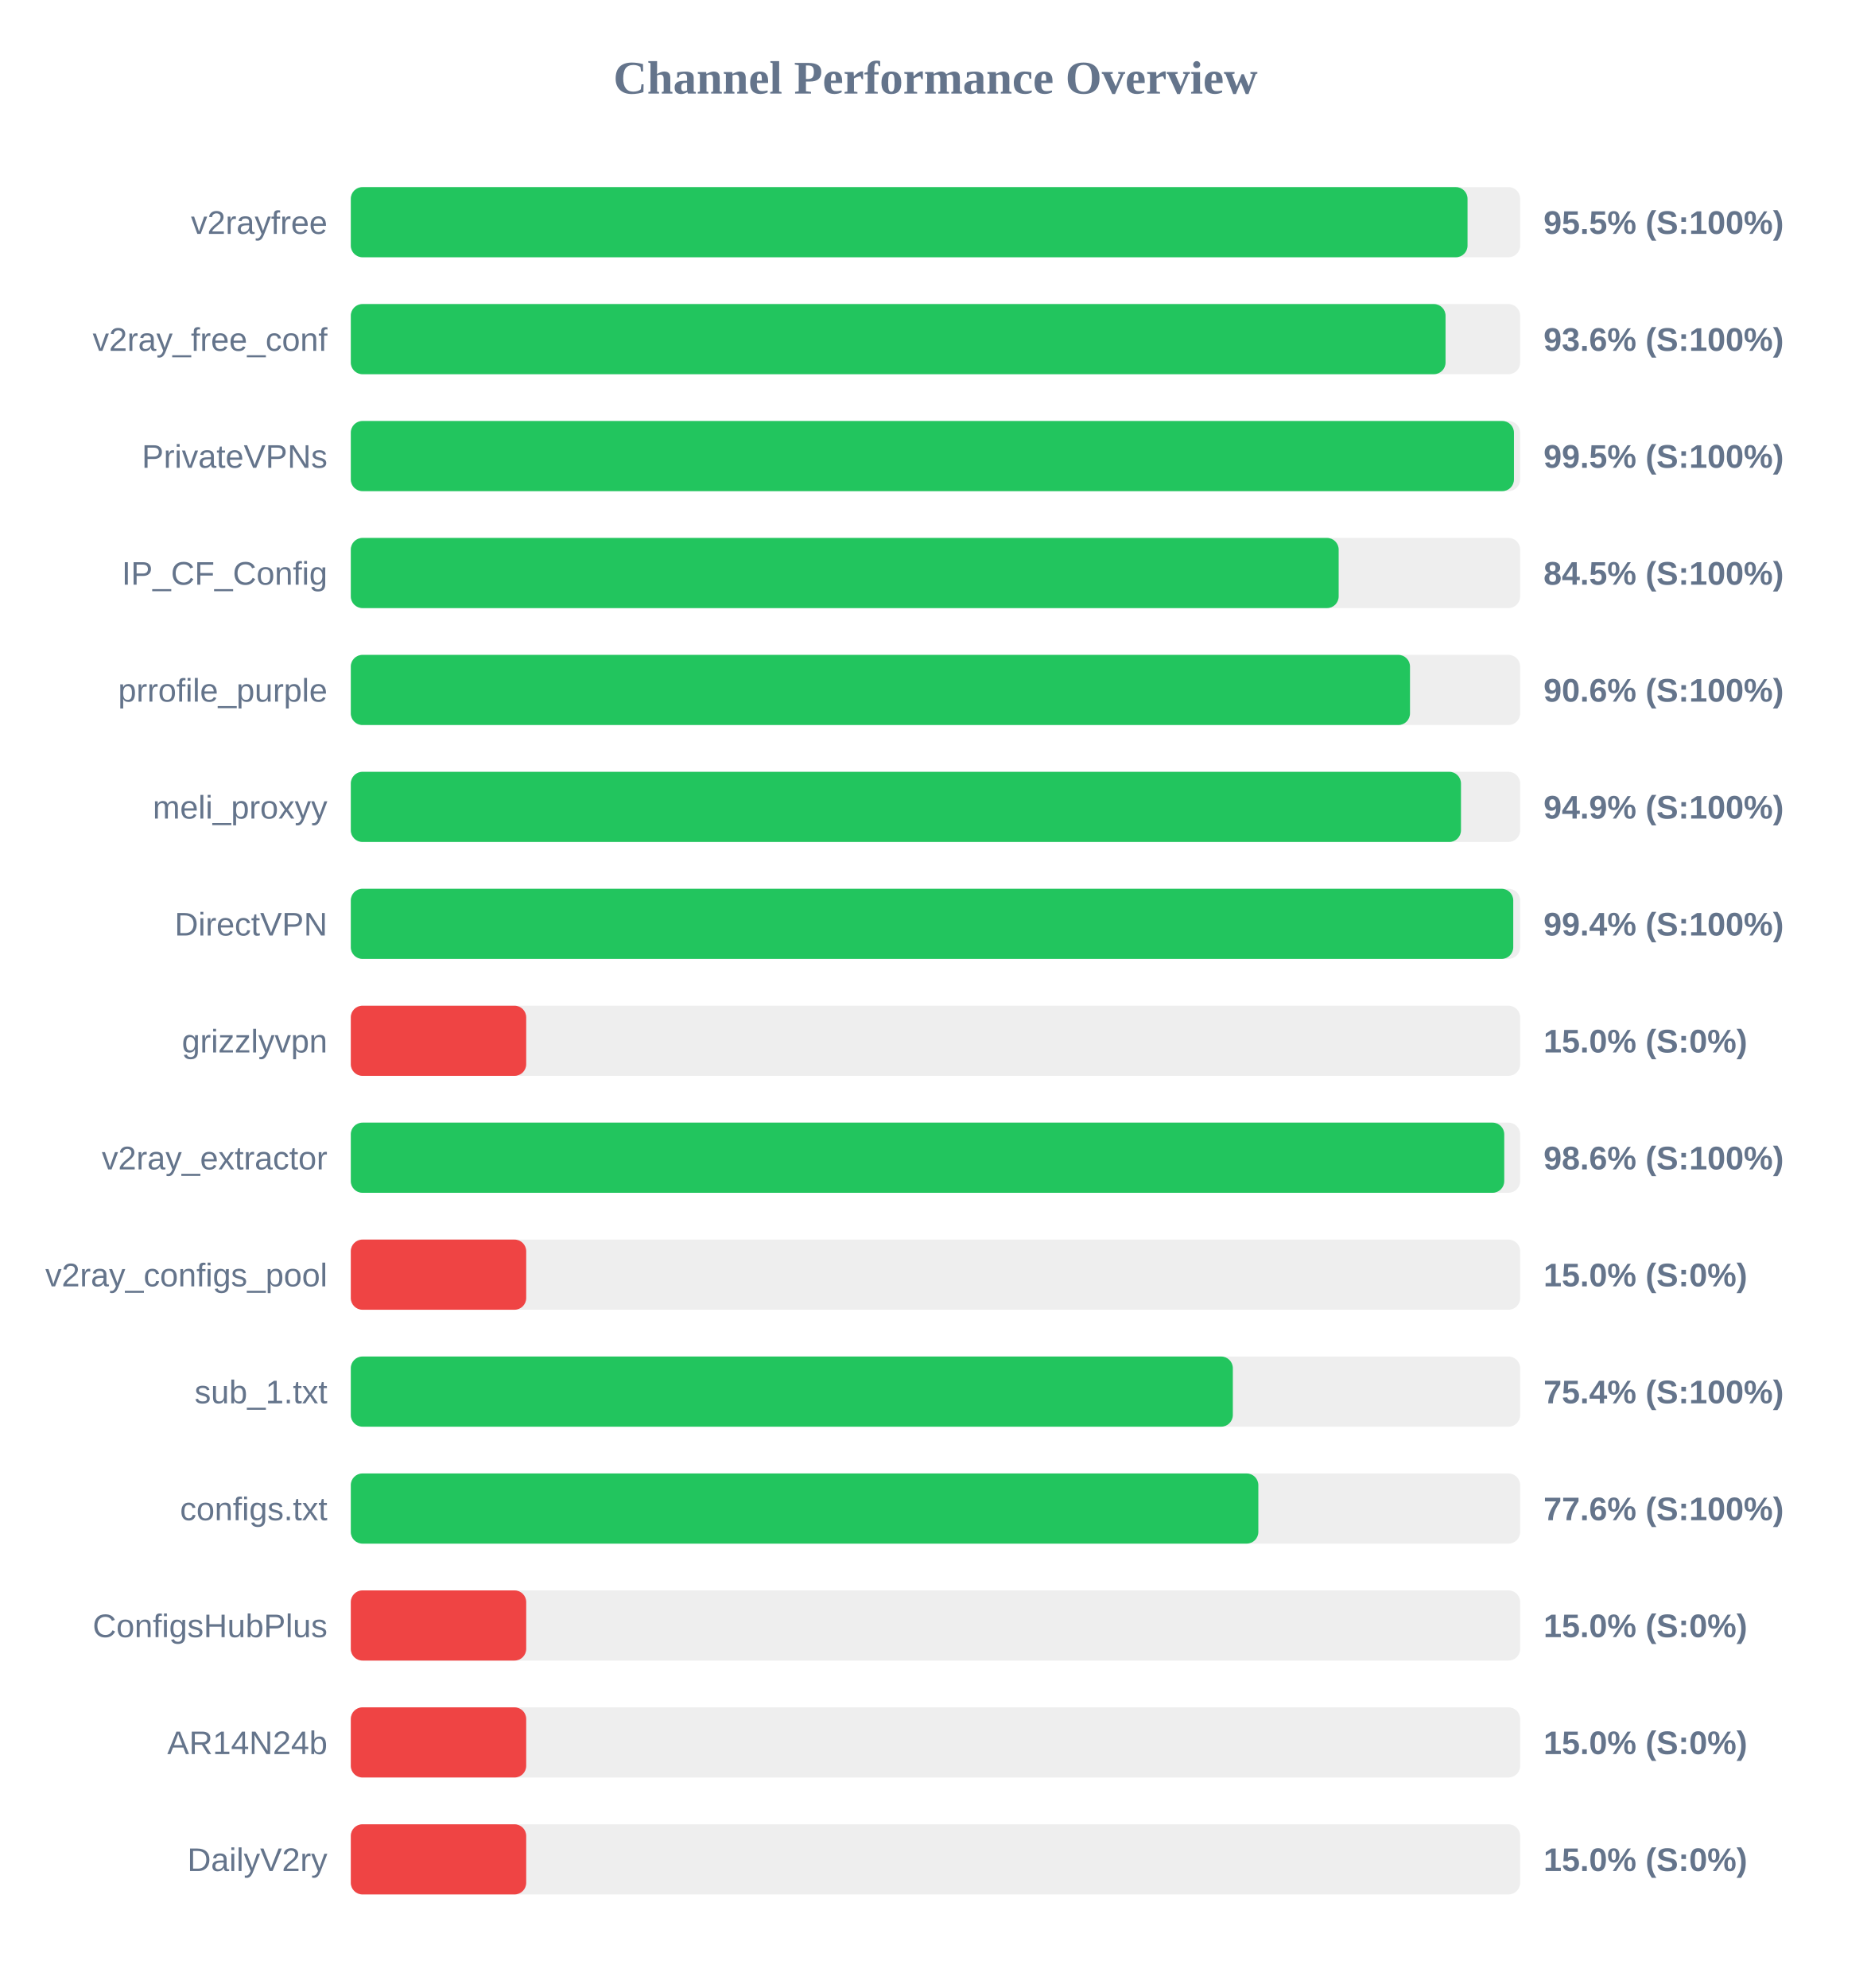
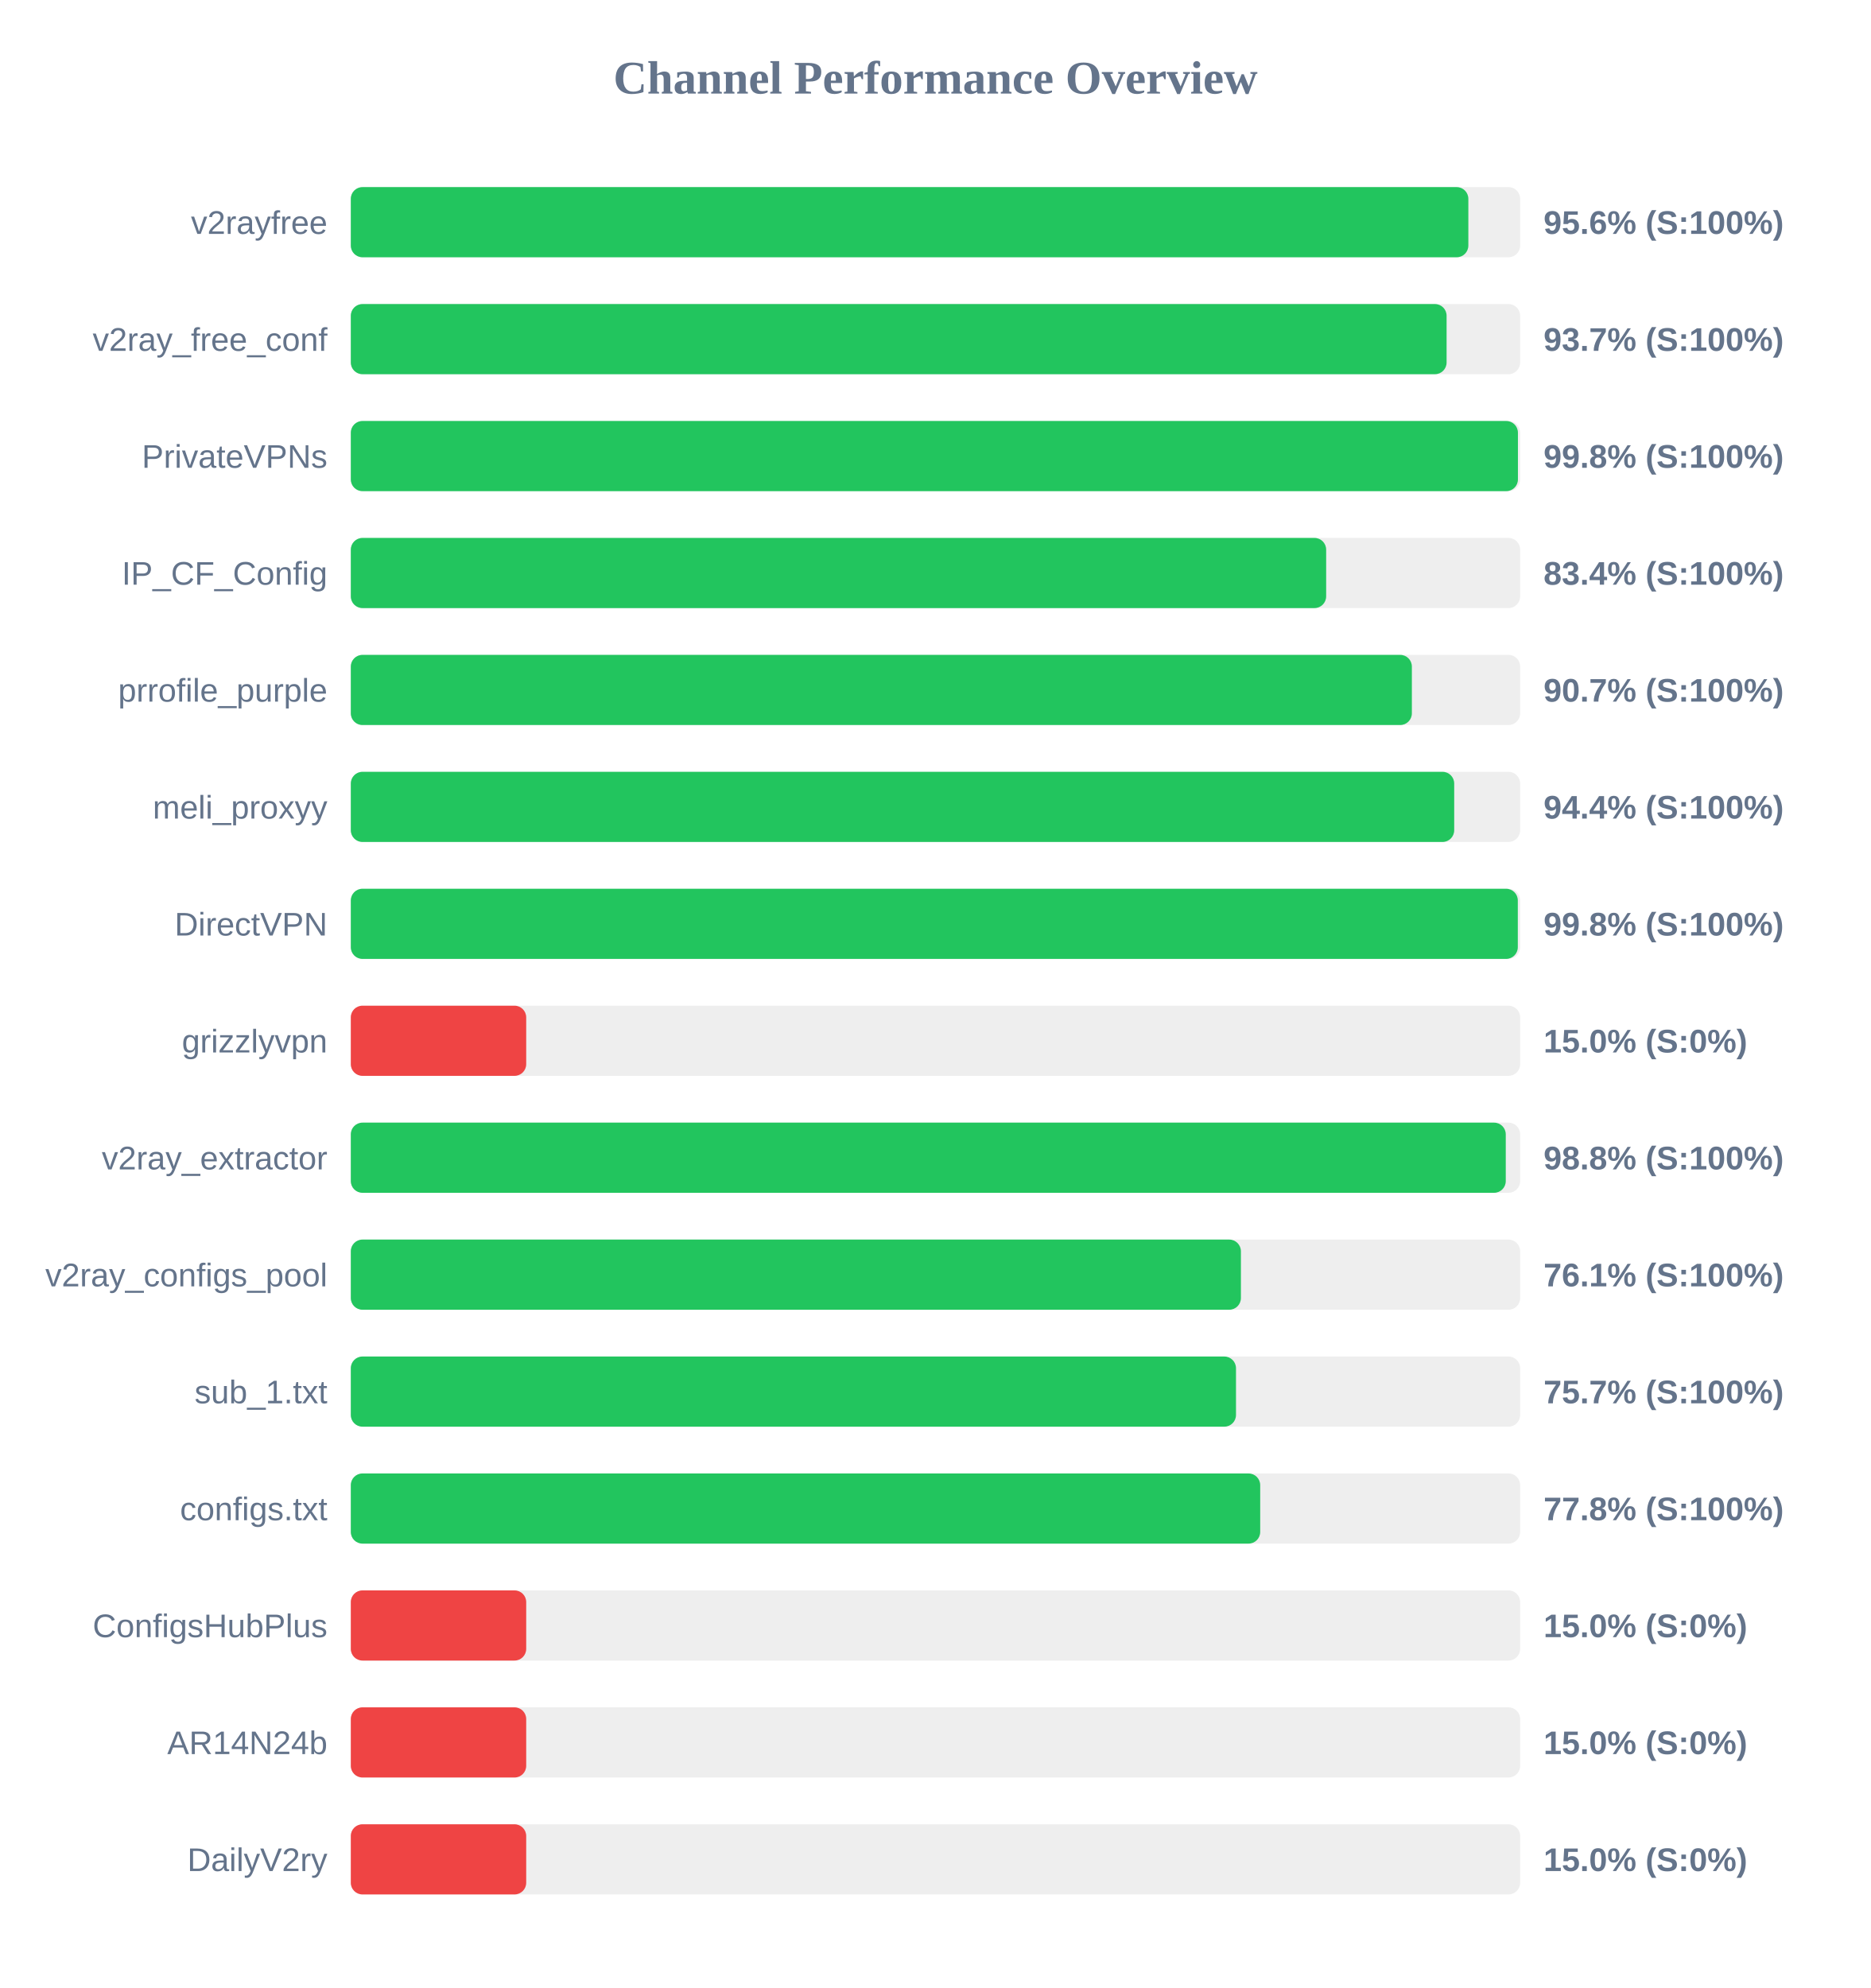
<svg xmlns="http://www.w3.org/2000/svg" width="800" height="850" version="1.1">
  <style>
        .row { font: 14px Arial; fill: #64748b; }
        .score { font: bold 14px Arial; fill: #64748b; }
    </style>
  <text x="400" y="40" text-anchor="middle" font-size="20px" font-weight="bold" fill="#64748b">Channel Performance Overview</text>
  <rect x="150" y="80" width="500" height="30" fill="#eee" rx="5" />
-   <rect x="150" y="80" width="477.5" height="30" fill="#22c55e" rx="5" />
+   <rect x="150" y="80" width="477.85" height="30" fill="#22c55e" rx="5" />
  <text x="140" y="100" text-anchor="end" class="row">v2rayfree</text>
-   <text x="660" y="100" text-anchor="start" class="score">95.5% (S:100%)</text>
+   <text x="660" y="100" text-anchor="start" class="score">95.6% (S:100%)</text>
  <rect x="150" y="130" width="500" height="30" fill="#eee" rx="5" />
-   <rect x="150" y="130" width="468.1" height="30" fill="#22c55e" rx="5" />
+   <rect x="150" y="130" width="468.55" height="30" fill="#22c55e" rx="5" />
  <text x="140" y="150" text-anchor="end" class="row">v2ray_free_conf</text>
-   <text x="660" y="150" text-anchor="start" class="score">93.6% (S:100%)</text>
+   <text x="660" y="150" text-anchor="start" class="score">93.7% (S:100%)</text>
  <rect x="150" y="180" width="500" height="30" fill="#eee" rx="5" />
-   <rect x="150" y="180" width="497.35" height="30" fill="#22c55e" rx="5" />
+   <rect x="150" y="180" width="499.05" height="30" fill="#22c55e" rx="5" />
  <text x="140" y="200" text-anchor="end" class="row">PrivateVPNs</text>
-   <text x="660" y="200" text-anchor="start" class="score">99.5% (S:100%)</text>
+   <text x="660" y="200" text-anchor="start" class="score">99.8% (S:100%)</text>
  <rect x="150" y="230" width="500" height="30" fill="#eee" rx="5" />
-   <rect x="150" y="230" width="422.4" height="30" fill="#22c55e" rx="5" />
+   <rect x="150" y="230" width="417.05" height="30" fill="#22c55e" rx="5" />
  <text x="140" y="250" text-anchor="end" class="row">IP_CF_Config</text>
-   <text x="660" y="250" text-anchor="start" class="score">84.5% (S:100%)</text>
+   <text x="660" y="250" text-anchor="start" class="score">83.4% (S:100%)</text>
  <rect x="150" y="280" width="500" height="30" fill="#eee" rx="5" />
-   <rect x="150" y="280" width="452.9" height="30" fill="#22c55e" rx="5" />
+   <rect x="150" y="280" width="453.7" height="30" fill="#22c55e" rx="5" />
  <text x="140" y="300" text-anchor="end" class="row">prrofile_purple</text>
-   <text x="660" y="300" text-anchor="start" class="score">90.6% (S:100%)</text>
+   <text x="660" y="300" text-anchor="start" class="score">90.7% (S:100%)</text>
  <rect x="150" y="330" width="500" height="30" fill="#eee" rx="5" />
-   <rect x="150" y="330" width="474.7" height="30" fill="#22c55e" rx="5" />
+   <rect x="150" y="330" width="471.8" height="30" fill="#22c55e" rx="5" />
  <text x="140" y="350" text-anchor="end" class="row">meli_proxyy</text>
-   <text x="660" y="350" text-anchor="start" class="score">94.9% (S:100%)</text>
+   <text x="660" y="350" text-anchor="start" class="score">94.4% (S:100%)</text>
  <rect x="150" y="380" width="500" height="30" fill="#eee" rx="5" />
-   <rect x="150" y="380" width="497.05" height="30" fill="#22c55e" rx="5" />
+   <rect x="150" y="380" width="499.0" height="30" fill="#22c55e" rx="5" />
  <text x="140" y="400" text-anchor="end" class="row">DirectVPN</text>
-   <text x="660" y="400" text-anchor="start" class="score">99.4% (S:100%)</text>
+   <text x="660" y="400" text-anchor="start" class="score">99.8% (S:100%)</text>
  <rect x="150" y="430" width="500" height="30" fill="#eee" rx="5" />
  <rect x="150" y="430" width="75.0" height="30" fill="#ef4444" rx="5" />
  <text x="140" y="450" text-anchor="end" class="row">grizzlyvpn</text>
  <text x="660" y="450" text-anchor="start" class="score">15.0% (S:0%)</text>
  <rect x="150" y="480" width="500" height="30" fill="#eee" rx="5" />
-   <rect x="150" y="480" width="493.2" height="30" fill="#22c55e" rx="5" />
+   <rect x="150" y="480" width="493.85" height="30" fill="#22c55e" rx="5" />
  <text x="140" y="500" text-anchor="end" class="row">v2ray_extractor</text>
-   <text x="660" y="500" text-anchor="start" class="score">98.6% (S:100%)</text>
+   <text x="660" y="500" text-anchor="start" class="score">98.8% (S:100%)</text>
  <rect x="150" y="530" width="500" height="30" fill="#eee" rx="5" />
-   <rect x="150" y="530" width="75.0" height="30" fill="#ef4444" rx="5" />
+   <rect x="150" y="530" width="380.6" height="30" fill="#22c55e" rx="5" />
  <text x="140" y="550" text-anchor="end" class="row">v2ray_configs_pool</text>
-   <text x="660" y="550" text-anchor="start" class="score">15.0% (S:0%)</text>
+   <text x="660" y="550" text-anchor="start" class="score">76.1% (S:100%)</text>
  <rect x="150" y="580" width="500" height="30" fill="#eee" rx="5" />
-   <rect x="150" y="580" width="377.15" height="30" fill="#22c55e" rx="5" />
+   <rect x="150" y="580" width="378.5" height="30" fill="#22c55e" rx="5" />
  <text x="140" y="600" text-anchor="end" class="row">sub_1.txt</text>
-   <text x="660" y="600" text-anchor="start" class="score">75.4% (S:100%)</text>
+   <text x="660" y="600" text-anchor="start" class="score">75.7% (S:100%)</text>
  <rect x="150" y="630" width="500" height="30" fill="#eee" rx="5" />
-   <rect x="150" y="630" width="388.05" height="30" fill="#22c55e" rx="5" />
+   <rect x="150" y="630" width="388.85" height="30" fill="#22c55e" rx="5" />
  <text x="140" y="650" text-anchor="end" class="row">configs.txt</text>
-   <text x="660" y="650" text-anchor="start" class="score">77.6% (S:100%)</text>
+   <text x="660" y="650" text-anchor="start" class="score">77.8% (S:100%)</text>
  <rect x="150" y="680" width="500" height="30" fill="#eee" rx="5" />
  <rect x="150" y="680" width="75.0" height="30" fill="#ef4444" rx="5" />
  <text x="140" y="700" text-anchor="end" class="row">ConfigsHubPlus</text>
  <text x="660" y="700" text-anchor="start" class="score">15.0% (S:0%)</text>
  <rect x="150" y="730" width="500" height="30" fill="#eee" rx="5" />
  <rect x="150" y="730" width="75.0" height="30" fill="#ef4444" rx="5" />
  <text x="140" y="750" text-anchor="end" class="row">AR14N24b</text>
  <text x="660" y="750" text-anchor="start" class="score">15.0% (S:0%)</text>
  <rect x="150" y="780" width="500" height="30" fill="#eee" rx="5" />
  <rect x="150" y="780" width="75.0" height="30" fill="#ef4444" rx="5" />
  <text x="140" y="800" text-anchor="end" class="row">DailyV2ry</text>
  <text x="660" y="800" text-anchor="start" class="score">15.0% (S:0%)</text>
</svg>
